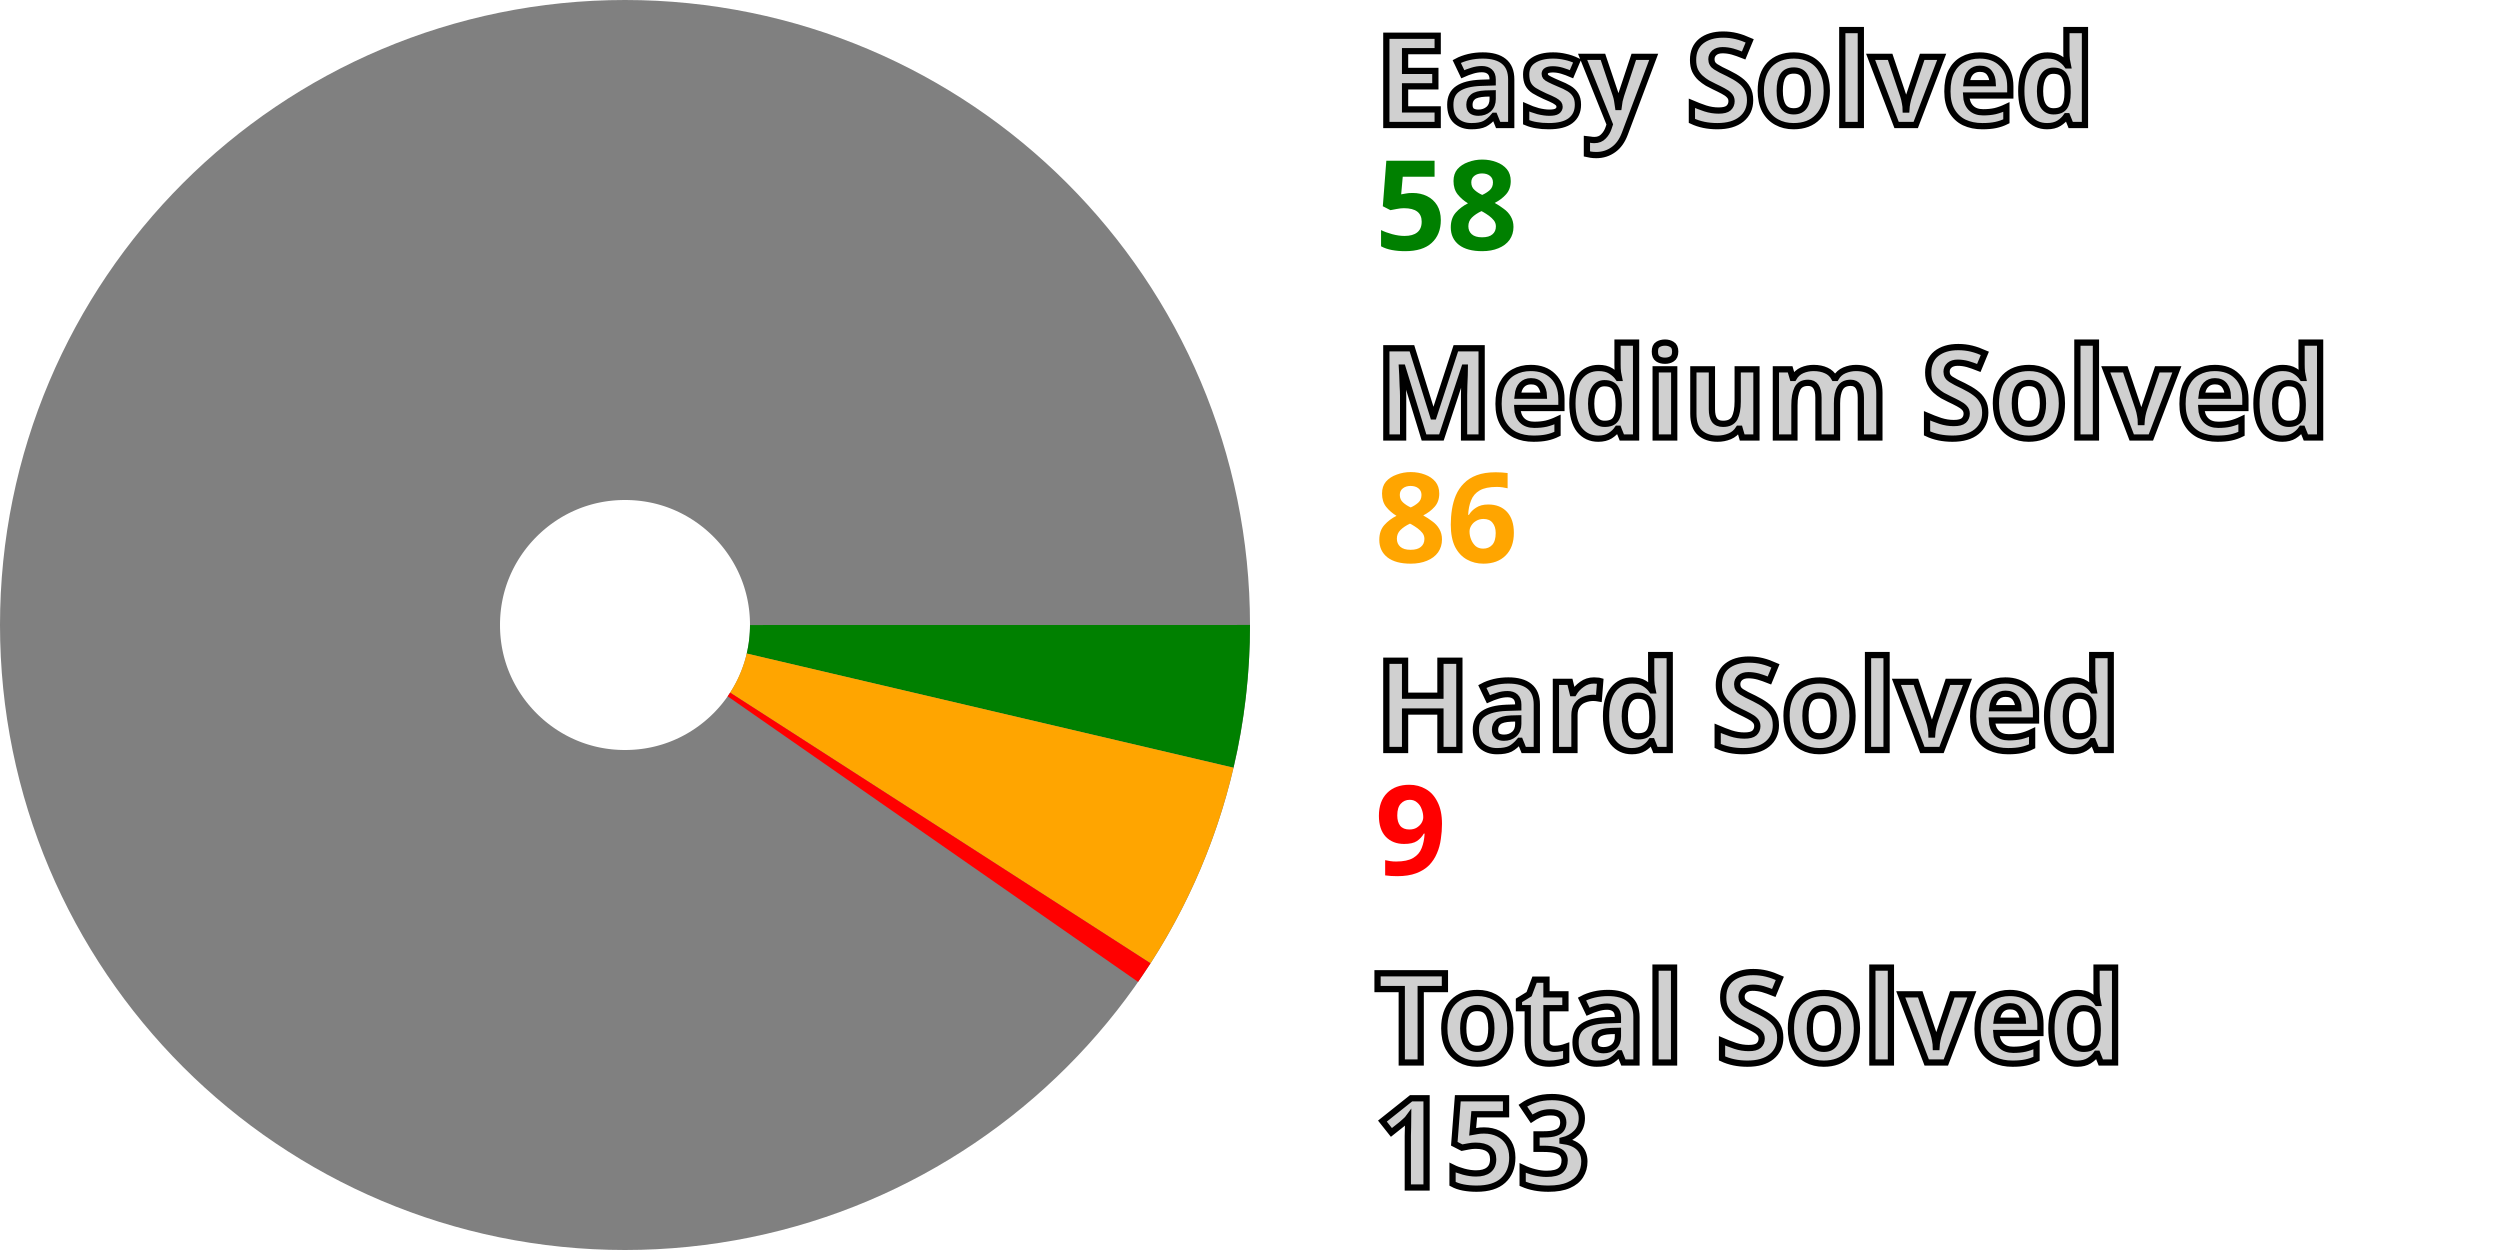
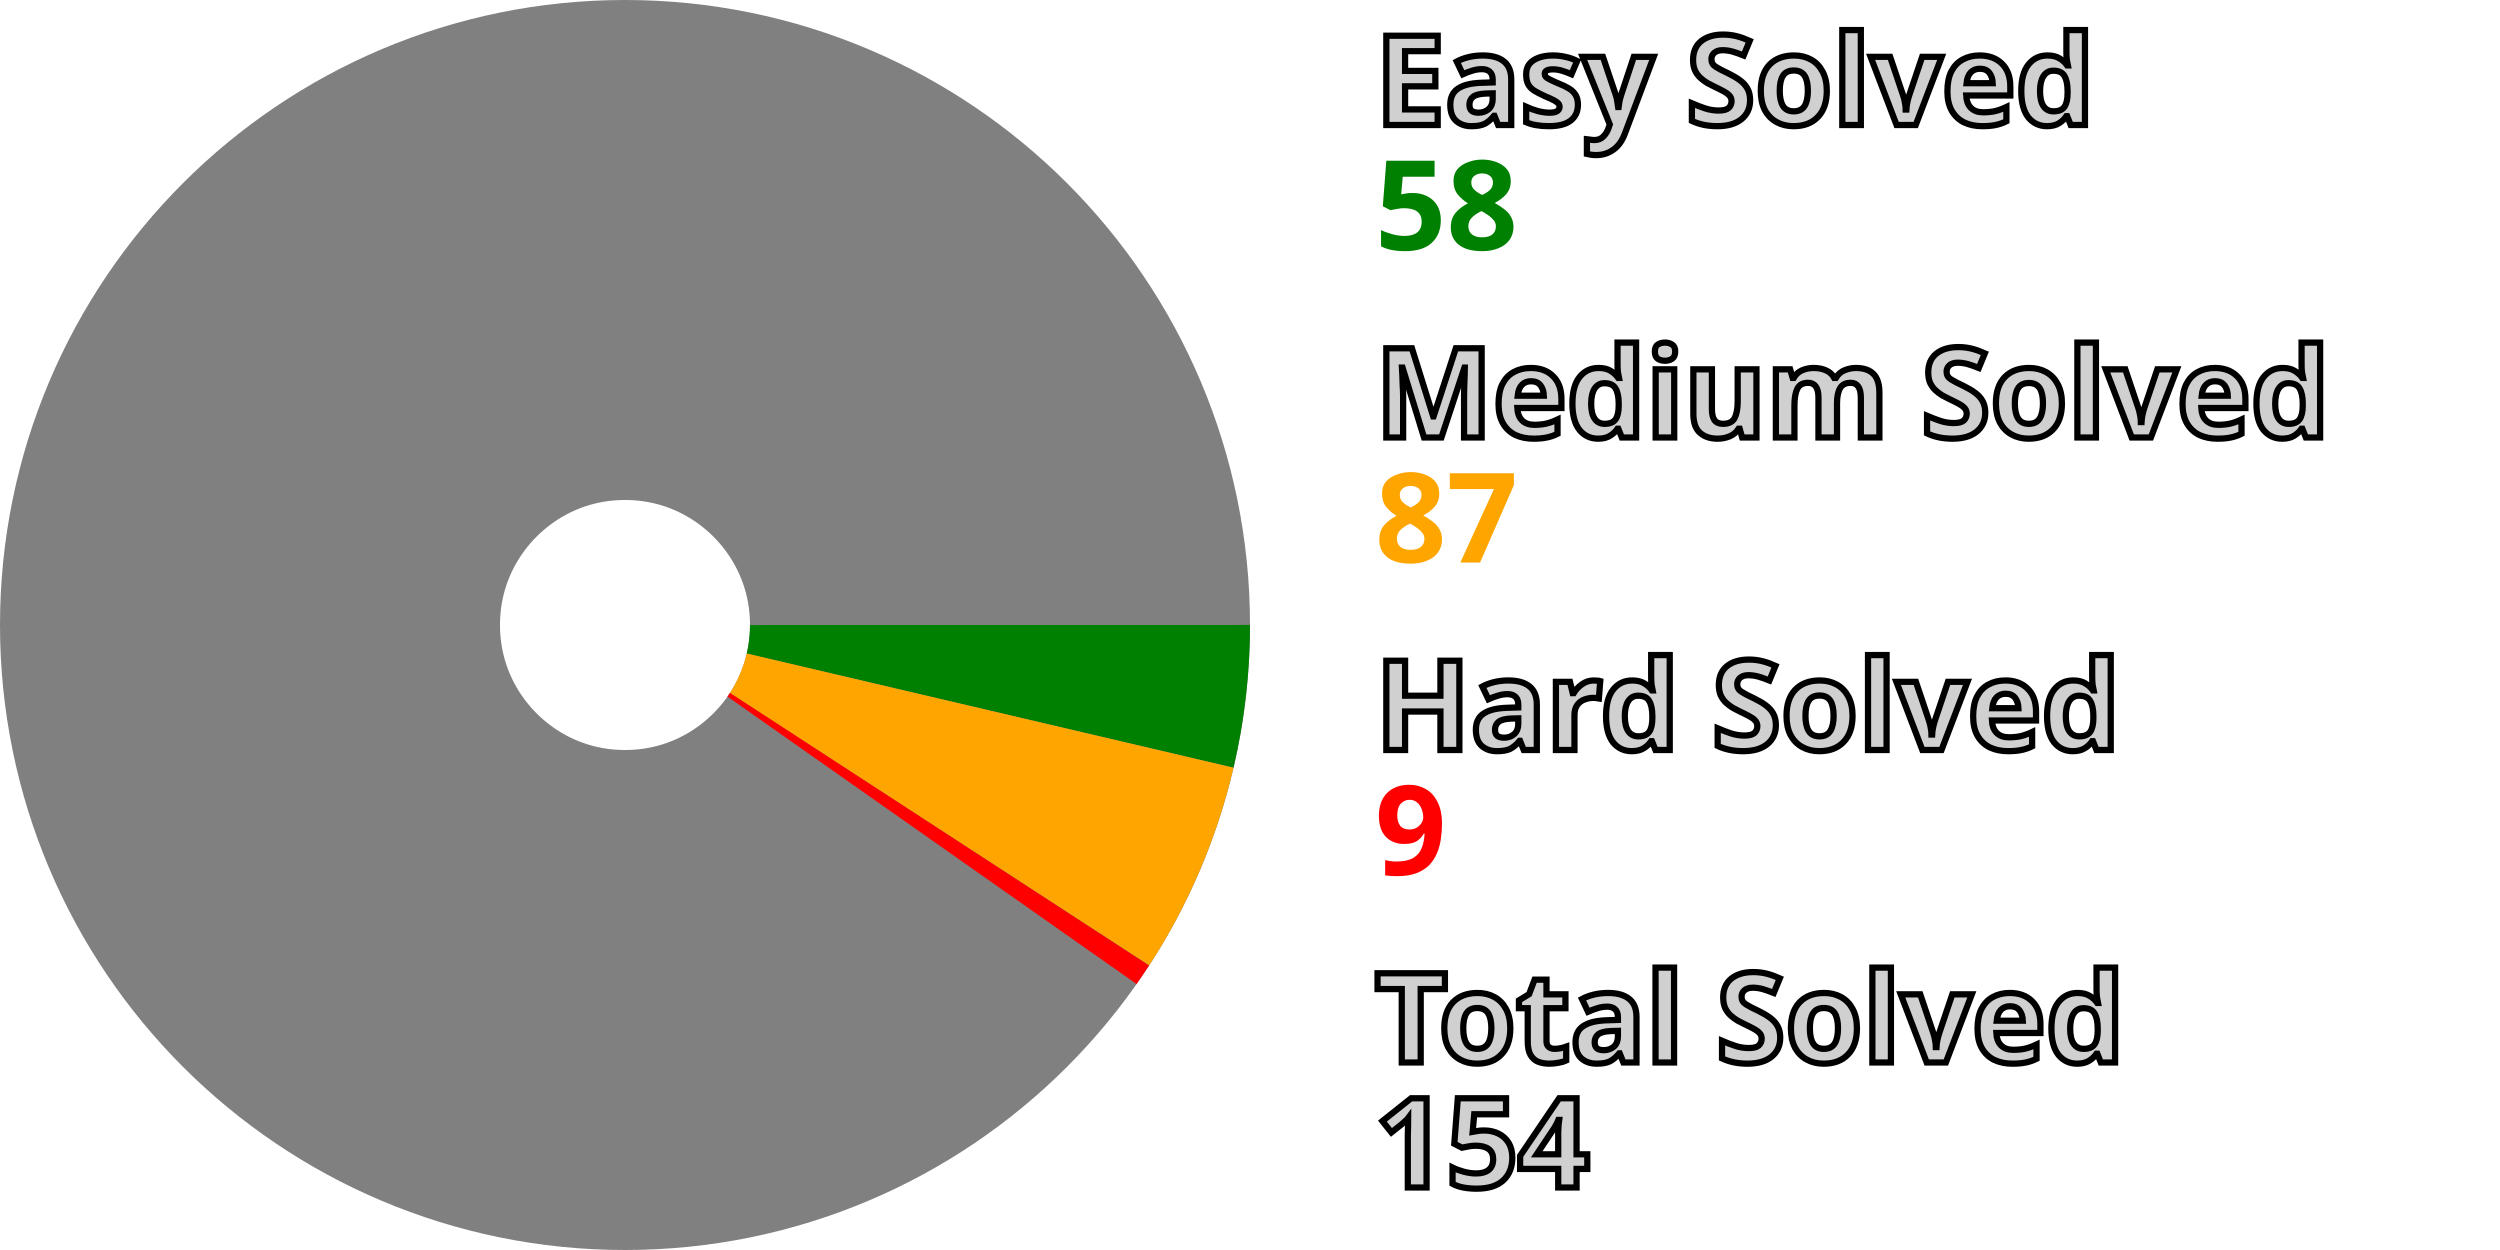
<svg xmlns="http://www.w3.org/2000/svg" width="200" height="100" viewBox="0 0 200 100" stroke-width="40" fill="none">
  <style>.small {font: bold 10px sans-serif; fill: #d0d0d0; stroke: black; stroke-width: 0.5px;}</style>
  <style>.esy {font: bold 10px sans-serif; fill: green;}</style>
  <style>.mdm {font: bold 10px sans-serif; fill: orange;}</style>
  <style>.hrd {font: bold 10px sans-serif; fill: red;}</style>
  <circle cx="50" cy="50" r="30.0" stroke="gray" />
  <path d="M80.0 50 A 30.0 30.0, 0, 0, 1, 79.208 56.85" stroke="green" />
-   <path d="M79.208 56.85 A 30.0 30.0, 0, 0, 1, 75.226 66.237" stroke="orange" />
-   <path d="M75.226 66.237 A 30.0 30.0, 0, 0, 1, 74.629 67.129" stroke="red" />
+   <path d="M79.208 56.85 A 30.0 30.0, 0, 0, 1, 75.161 66.338" stroke="orange" />
+   <path d="M75.161 66.338 A 30.0 30.0, 0, 0, 1, 74.561 67.226" stroke="red" />
  <text x="110.0" y="10.0" class="small">Easy Solved</text>
  <text x="110.0" y="20.0" class="esy">58</text>
  <text x="110.0" y="35.0" class="small">Medium Solved</text>
-   <text x="110.0" y="45.0" class="mdm">86</text>
+   <text x="110.0" y="45.0" class="mdm">87</text>
  <text x="110.0" y="60.0" class="small">Hard Solved</text>
  <text x="110.0" y="70.0" class="hrd">9</text>
  <text x="110.0" y="85.0" class="small">Total Solved</text>
-   <text x="110.0" y="95.0" class="small">153</text>
+   <text x="110.0" y="95.0" class="small">154</text>
</svg>
